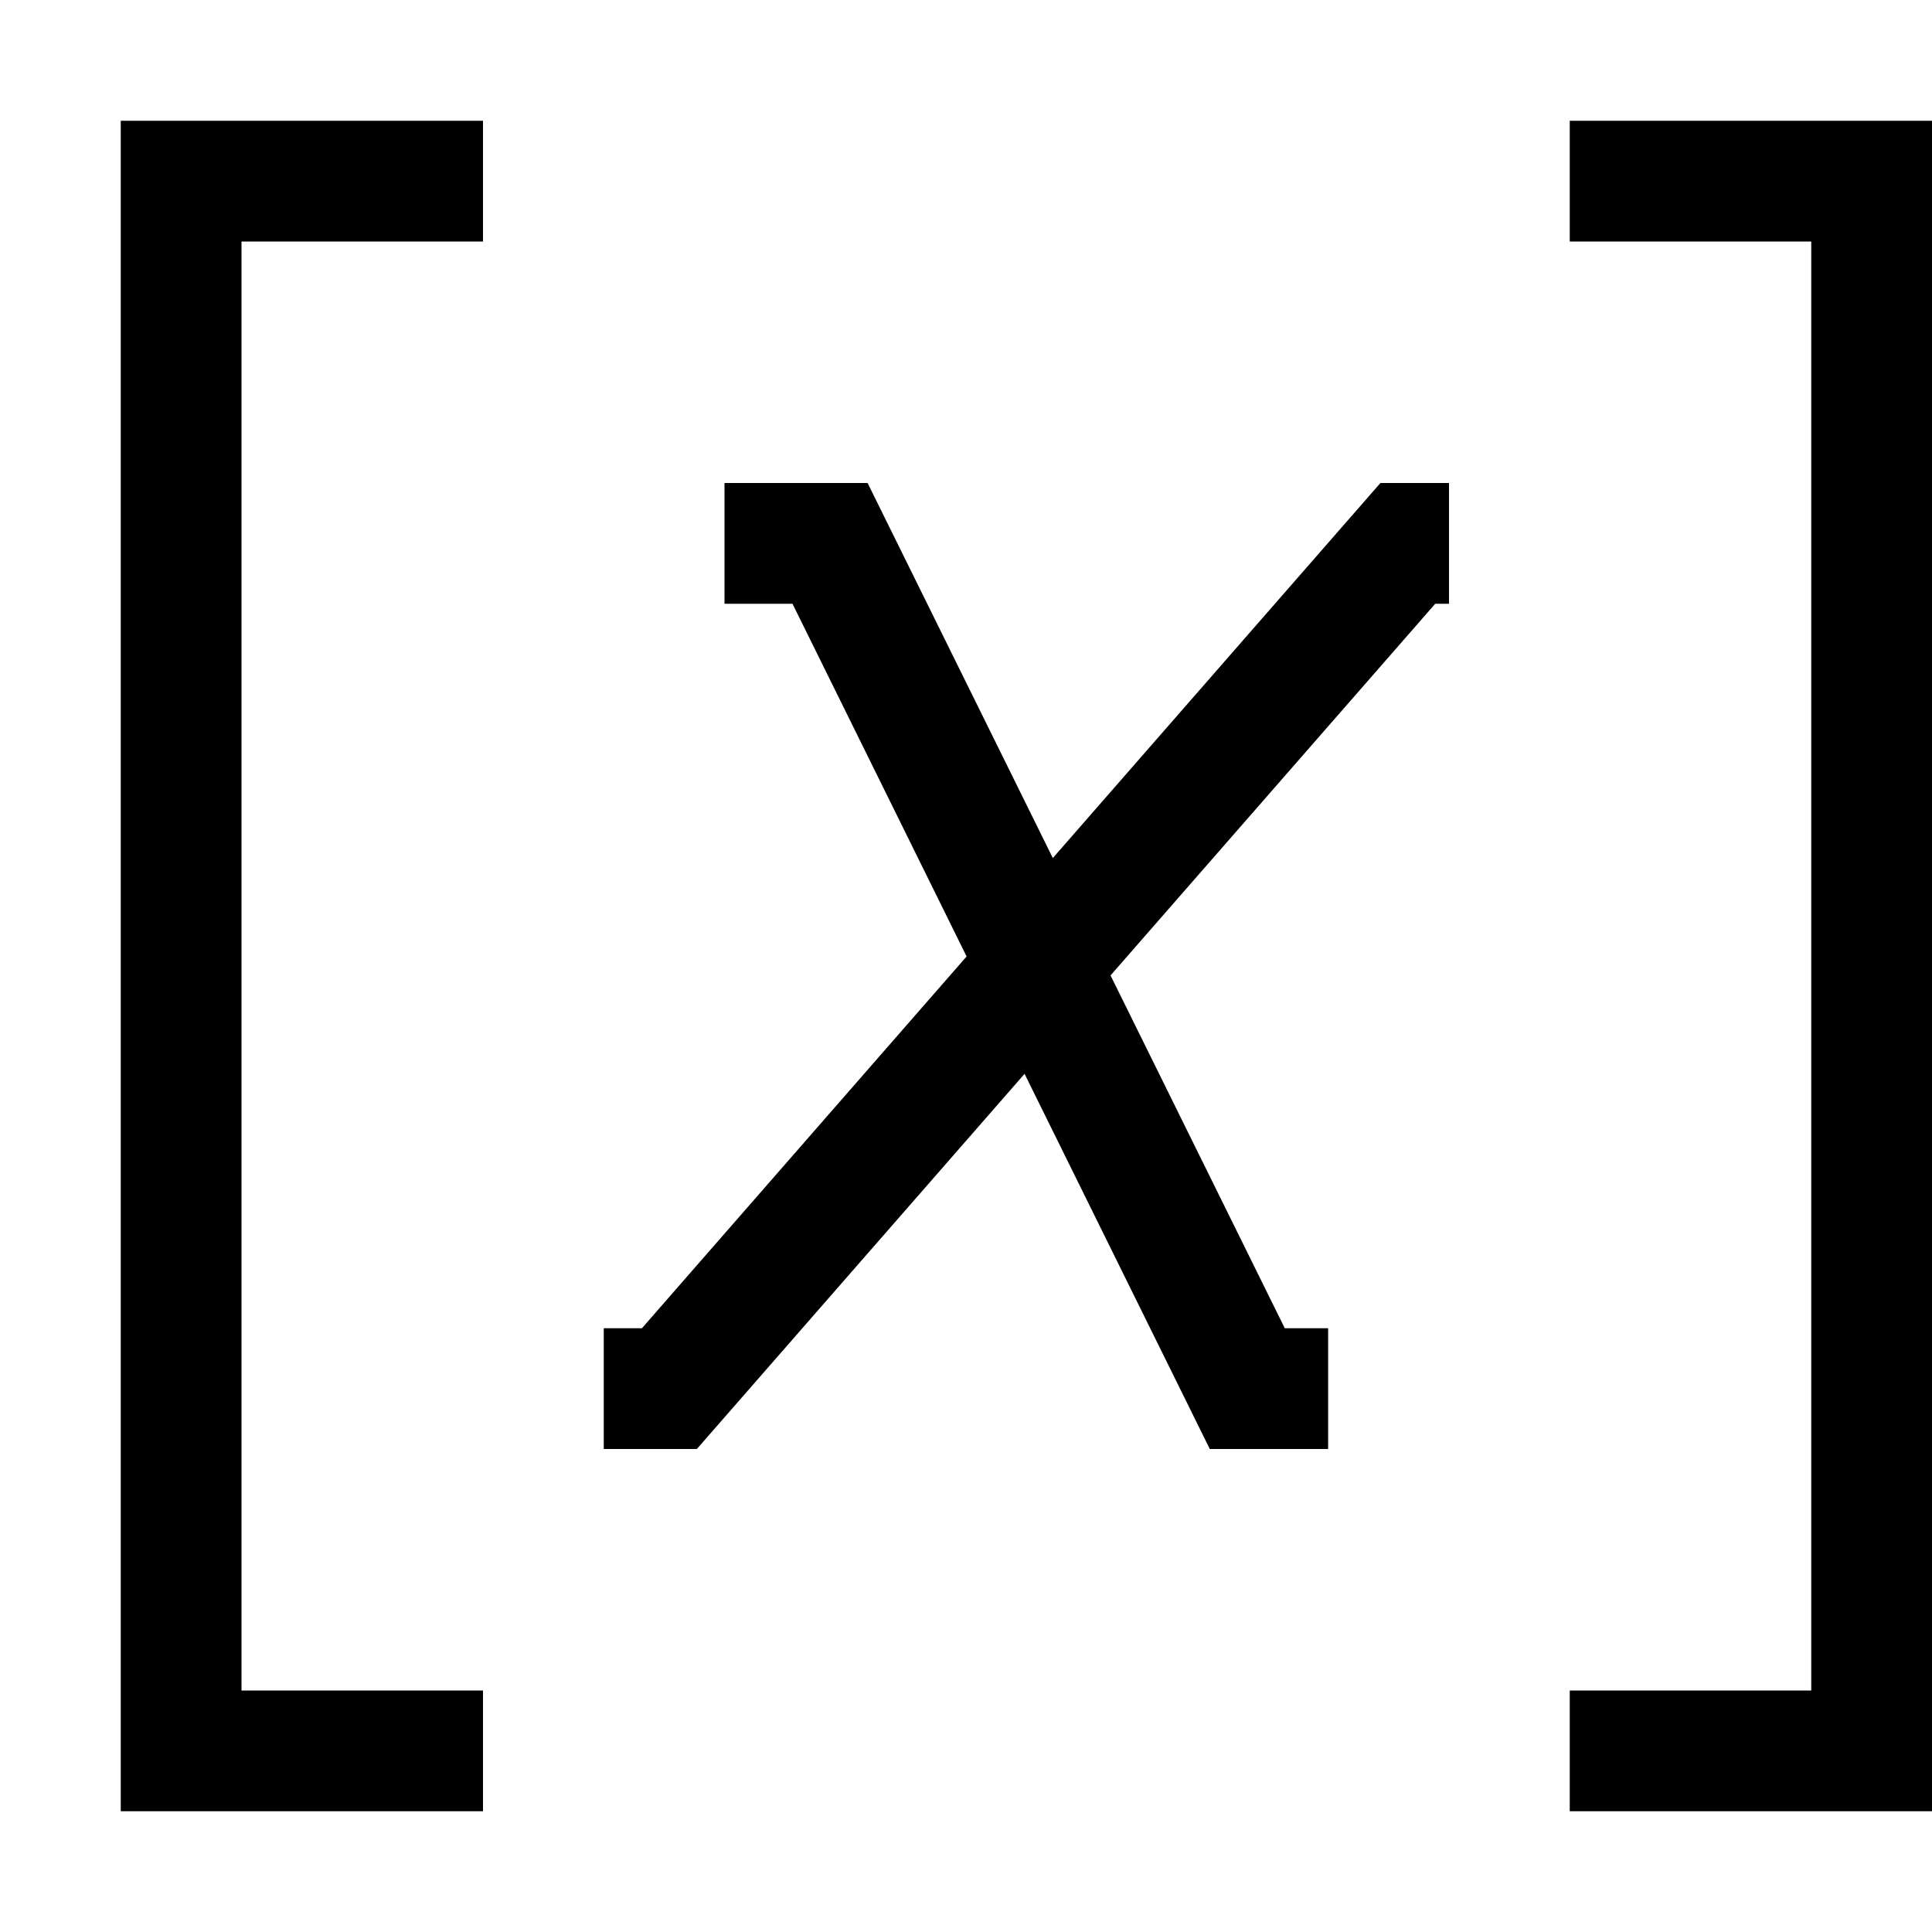
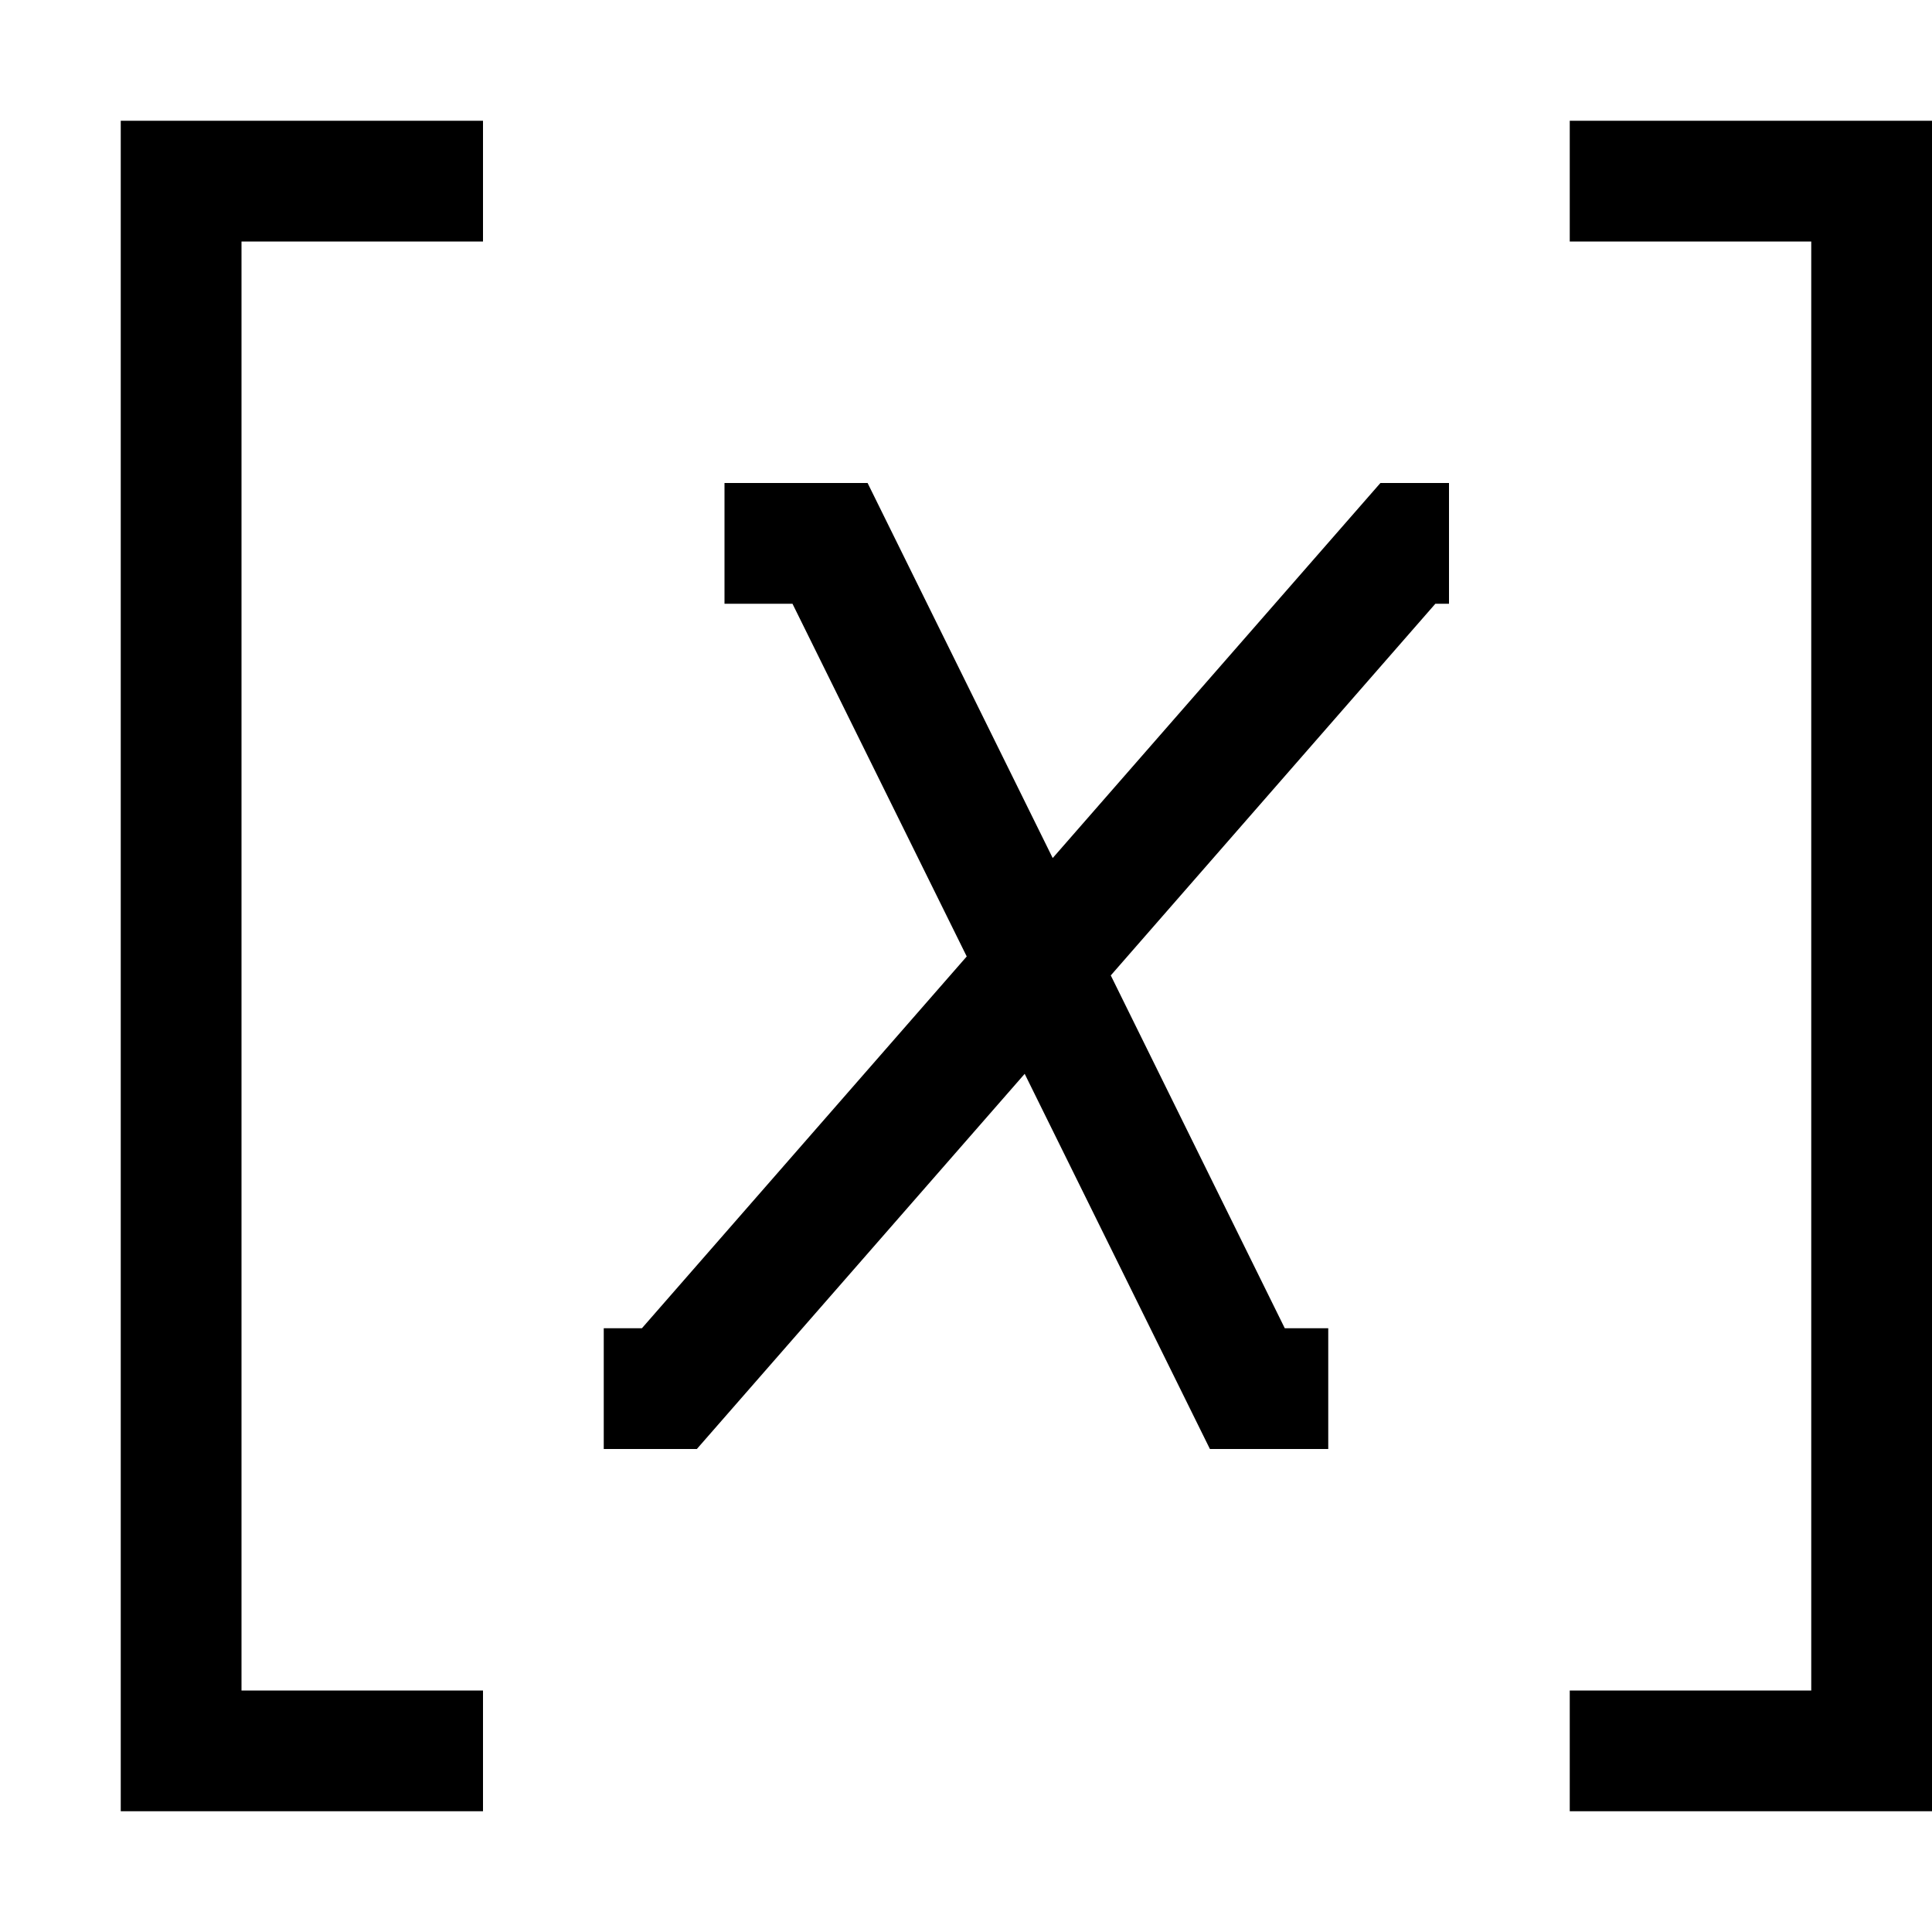
- <svg xmlns="http://www.w3.org/2000/svg" id="icons" viewBox="0 0 16 16">
-   <rect width="16" height="16" style="fill:none;" />
-   <path d="M13,2v-1h3v14h-3v-1h2V2h-2ZM2,14V2h2v-1H1v14h3v-1h-2ZM12,5v-1h-.568l-2.713,3.106-1.534-3.106h-1.185v1h.563l1.442,2.921-2.689,3.079h-.316v1h.771l2.714-3.107,1.534,3.107h.98v-1h-.359l-1.443-2.922,2.689-3.078h.113Z" />
+ <svg xmlns="http://www.w3.org/2000/svg" viewBox="0 0 16 16">
+   <path fill="none" d="M0 0h16v16H0z" />
+   <path d="M13 2V1h3v14h-3v-1h2V2h-2zM2 14V2h2V1H1v14h3v-1H2zm10-9V4h-.568L8.718 7.106 7.185 4H6v1h.563l1.443 2.921L5.316 11H5v1h.771l2.715-3.107L10.02 12H11v-1h-.36L9.199 8.078 11.887 5H12z" />
</svg>
